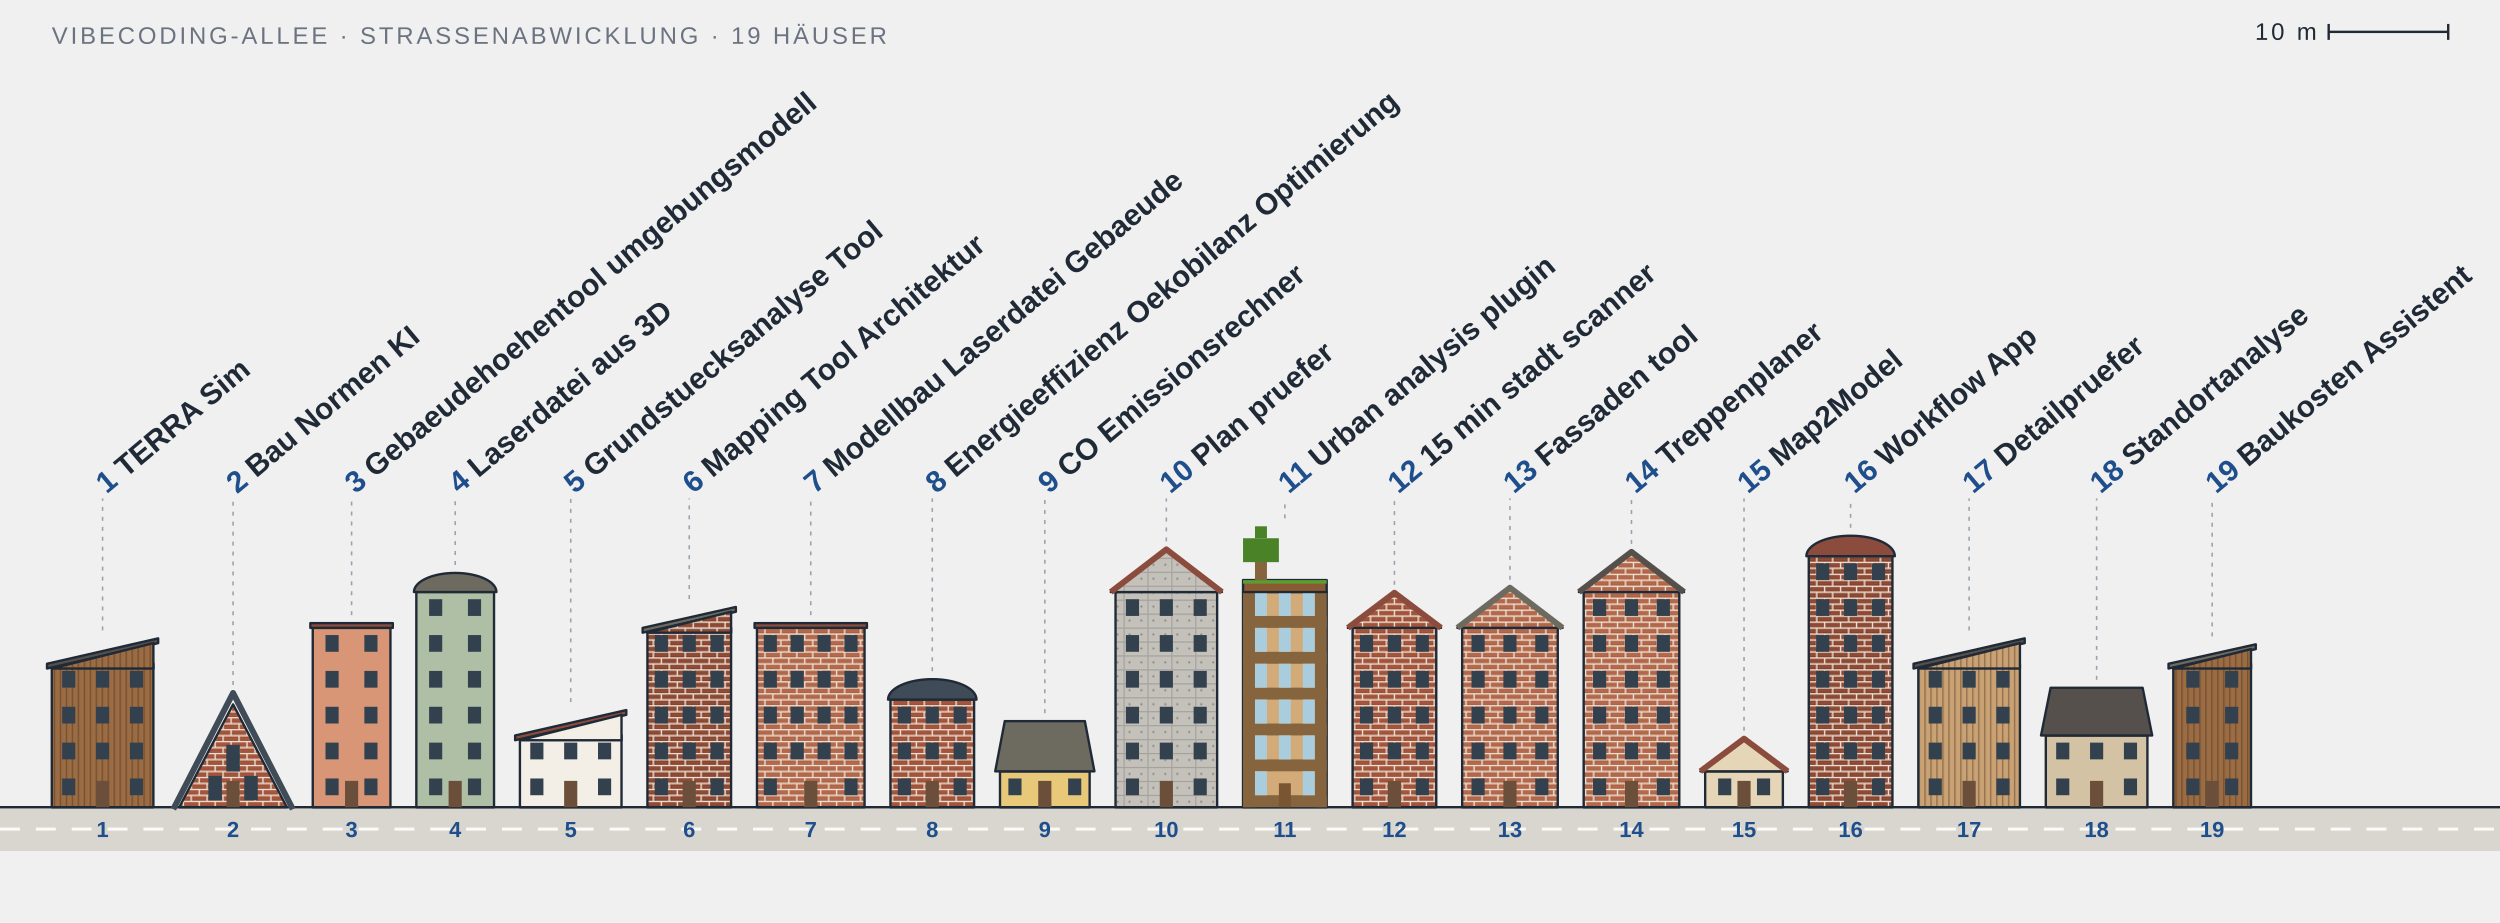
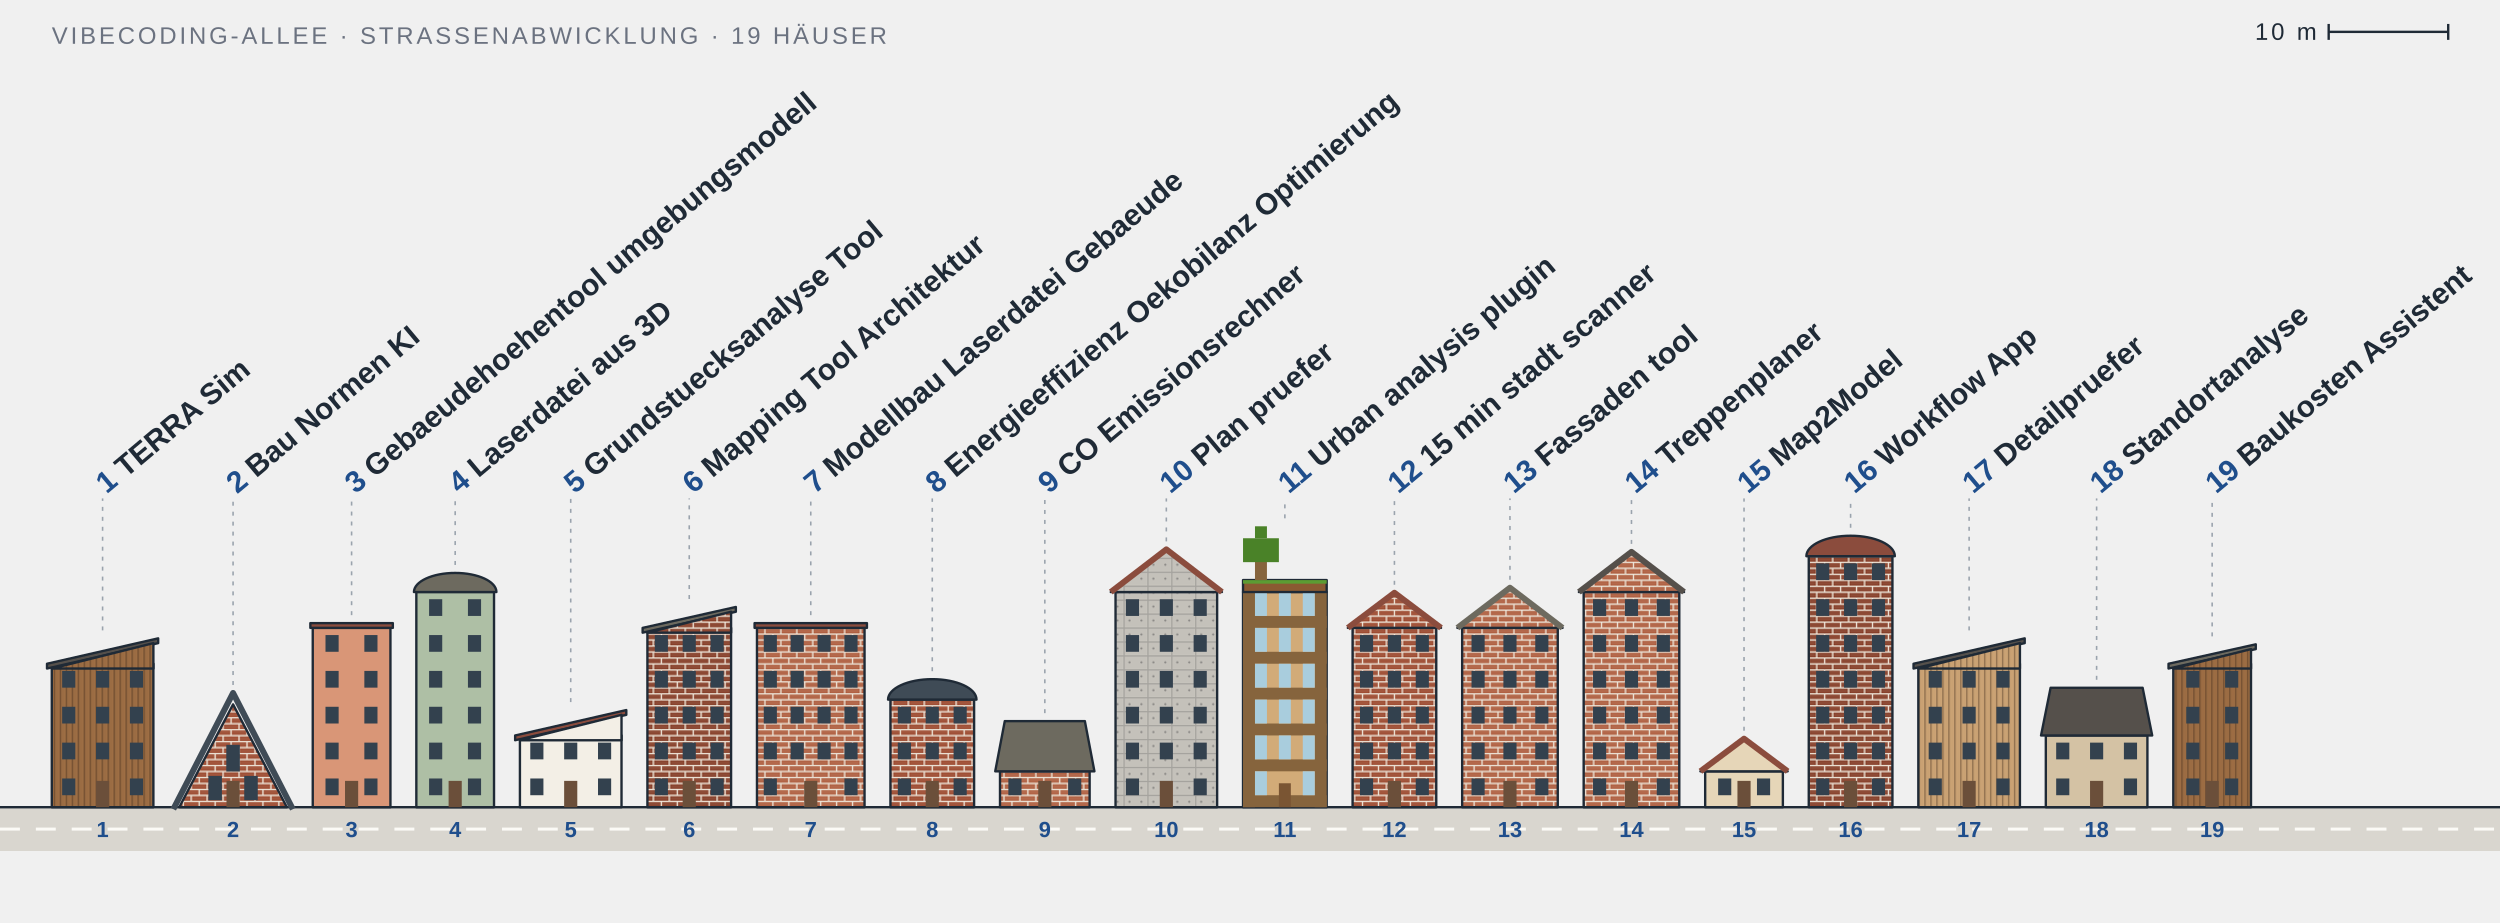
<svg xmlns="http://www.w3.org/2000/svg" viewBox="0 0 1255 463" width="1255" height="463" role="img" aria-label="Vibecoding-Allee: 19 Projekte als Häuser">
  <style>
  text { font-family: 'Barlow Semi Condensed', 'Arial Narrow', 'Helvetica Neue', Arial, sans-serif; fill: #1f2a36; }
  .ink { stroke: #1f2a36; stroke-width: 1.2; stroke-linejoin: round; }
  .roofline { fill: none; stroke-width: 3; stroke-linejoin: round; }
  .thin { stroke: #6b7280; stroke-width: 1; }
  .crane { stroke: #e0a526; stroke-width: 2.4; }
  .win { fill: #33414e; }
  .door { fill: #6b4f3a; }
  .street { fill: #d9d6cf; }
  .dash { stroke: #fbfaf6; stroke-width: 1.5; stroke-dasharray: 10 8; }
  .leader { stroke: #9aa3ad; stroke-width: 0.8; stroke-dasharray: 2 3; }
  .label { font-size: 15px; font-weight: 600; }
  .num { fill: #1f4e8c; font-weight: 700; }
  .plate { font-size: 11px; font-weight: 700; fill: #1f4e8c; }
  .meta { font-size: 12px; letter-spacing: 0.12em; fill: #6b7280; }
  .paper { fill: #ffffff; }
  .zig { fill: none; stroke: #1f2a36; stroke-width: 1; stroke-linejoin: round; }
  .floors { font-size: 10px; font-weight: 700; fill: #1f2a36; }
  @media (prefers-color-scheme: dark) {
    .paper { fill: #0d1117; }
    .zig { stroke: #e8e3d8; }
    .floors { fill: #e8e3d8; }
    text { fill: #e8e3d8; }
    .ink { stroke: #e8e3d8; }
    .street { fill: #2c3138; }
    .dash { stroke: #8b939c; }
    .num, .plate { fill: #8fb4e8; }
    .meta { fill: #9aa3ad; }
  }
</style>
  <defs>
    <pattern id="f-holz-9b6c43" width="3" height="10" patternUnits="userSpaceOnUse">
      <rect width="3" height="10" fill="#9b6c43" />
      <path d="M.4 0V10" stroke="#3b2a1a" stroke-opacity=".45" stroke-width=".6" />
    </pattern>
    <pattern id="f-klinker-a3563d" width="8" height="6" patternUnits="userSpaceOnUse">
      <rect width="8" height="6" fill="#a3563d" />
      <path d="M0 .3H8M0 3.3H8M4 .3V3.3M0 3.3V6M8 3.3V6" stroke="#eadfd2" stroke-width=".7" fill="none" />
    </pattern>
    <pattern id="f-klinker-8e4b36" width="8" height="6" patternUnits="userSpaceOnUse">
      <rect width="8" height="6" fill="#8e4b36" />
      <path d="M0 .3H8M0 3.3H8M4 .3V3.3M0 3.3V6M8 3.3V6" stroke="#eadfd2" stroke-width=".7" fill="none" />
    </pattern>
    <pattern id="f-klinker-b4694c" width="8" height="6" patternUnits="userSpaceOnUse">
      <rect width="8" height="6" fill="#b4694c" />
      <path d="M0 .3H8M0 3.3H8M4 .3V3.3M0 3.3V6M8 3.3V6" stroke="#eadfd2" stroke-width=".7" fill="none" />
    </pattern>
    <pattern id="f-beton-c4c1ba" width="12" height="7" patternUnits="userSpaceOnUse">
      <rect width="12" height="7" fill="#c4c1ba" />
      <path d="M0 .3H12M.3 0V7" stroke="#6b6b6b" stroke-opacity=".35" stroke-width=".6" fill="none" />
      <circle cx="3" cy="3.5" r=".55" fill="#555" fill-opacity=".5" />
      <circle cx="9" cy="3.5" r=".55" fill="#555" fill-opacity=".5" />
    </pattern>
    <pattern id="f-holz-c9a173" width="3" height="10" patternUnits="userSpaceOnUse">
      <rect width="3" height="10" fill="#c9a173" />
      <path d="M.4 0V10" stroke="#3b2a1a" stroke-opacity=".45" stroke-width=".6" />
    </pattern>
  </defs>
  <text class="meta" x="26" y="22">VIBECODING-ALLEE · STRASSENABWICKLUNG · 19 HÄUSER</text>
  <g class="meta">
    <line class="ink" x1="1169" y1="16" x2="1229" y2="16" />
    <line class="ink" x1="1169" y1="12" x2="1169" y2="20" />
    <line class="ink" x1="1229" y1="12" x2="1229" y2="20" />
    <text x="1163" y="20" text-anchor="end">10 m</text>
  </g>
  <rect class="street" x="0" y="405.2" width="1255" height="22" />
  <line class="ink" x1="0" y1="405.2" x2="1255" y2="405.2" />
  <line class="dash" x1="0" y1="416.2" x2="1255" y2="416.2" />
  <a href="https://github.com/Jade-HS-Vibecoding-WPK/TERRA-Sim">
    <g>
      <rect class="ink" x="26" y="333.2" width="51" height="72" fill="url(#f-holz-9b6c43)" />
      <rect class="win" x="31.2" y="390.8" width="6.6" height="8.4" />
      <rect class="win" x="65.2" y="390.8" width="6.6" height="8.4" />
      <rect class="win" x="31.2" y="372.8" width="6.6" height="8.4" />
      <rect class="win" x="48.2" y="372.8" width="6.6" height="8.4" />
      <rect class="win" x="65.2" y="372.8" width="6.6" height="8.4" />
      <rect class="win" x="31.2" y="354.8" width="6.6" height="8.4" />
      <rect class="win" x="48.2" y="354.8" width="6.6" height="8.4" />
      <rect class="win" x="65.2" y="354.8" width="6.6" height="8.4" />
      <rect class="win" x="31.2" y="336.8" width="6.6" height="8.4" />
      <rect class="win" x="48.2" y="336.8" width="6.6" height="8.4" />
      <rect class="win" x="65.2" y="336.8" width="6.6" height="8.4" />
      <rect class="door" x="48.2" y="392" width="6.6" height="13.2" />
      <polygon class="ink" points="23.6,333.2 79.4,320.45 79.4,322.85 23.6,335.6" fill="#55504b" />
      <polygon class="ink" points="26,335.6 77,322.85 77,335.6" fill="url(#f-holz-9b6c43)" />
      <line class="leader" x1="51.5" y1="316.45" x2="51.5" y2="250.2" />
      <text class="label" transform="translate(53.5,248.2) rotate(-40)">
        <tspan class="num">1</tspan> TERRA Sim</text>
      <text class="plate" x="51.5" y="420.2" text-anchor="middle">1</text>
    </g>
  </a>
  <a href="https://github.com/Jade-HS-Vibecoding-WPK/Bau-Normen-KI">
    <g>
      <polygon class="ink" points="90,405.2 117,353.6 144,405.2" fill="url(#f-klinker-a3563d)" />
      <polygon class="win" points="104.6,401.7 111.4,401.7 111.4,389.5 104.6,389.5" />
      <polygon class="win" points="122.6,401.7 129.4,401.7 129.4,389.5 122.6,389.5" />
      <polygon class="win" points="113.6,387.3 120.4,387.3 120.4,373.9 113.6,373.9" />
      <rect class="door" x="113.7" y="392" width="6.6" height="13.2" />
      <polyline class="roofline" points="87,406.2 117,347.867 147,406.2" stroke="#3f4b56" />
      <line class="leader" x1="117" y1="343.867" x2="117" y2="250.2" />
      <text class="label" transform="translate(119,248.2) rotate(-40)">
        <tspan class="num">2</tspan> Bau Normen KI</text>
      <text class="plate" x="117" y="420.2" text-anchor="middle">2</text>
    </g>
  </a>
  <a href="https://github.com/Jade-HS-Vibecoding-WPK/gebaeudehoehentool-umgebungsmodell">
    <g>
      <rect class="ink" x="157" y="315.2" width="39" height="90" fill="#d99677" />
      <rect class="win" x="163.4" y="390.8" width="6.6" height="8.4" />
      <rect class="win" x="182.9" y="390.8" width="6.6" height="8.4" />
      <rect class="win" x="163.4" y="372.8" width="6.6" height="8.4" />
      <rect class="win" x="182.9" y="372.8" width="6.6" height="8.4" />
      <rect class="win" x="163.4" y="354.8" width="6.6" height="8.4" />
      <rect class="win" x="182.9" y="354.8" width="6.6" height="8.4" />
      <rect class="win" x="163.4" y="336.8" width="6.6" height="8.4" />
      <rect class="win" x="182.9" y="336.8" width="6.6" height="8.4" />
      <rect class="win" x="163.4" y="318.8" width="6.6" height="8.4" />
      <rect class="win" x="182.9" y="318.8" width="6.6" height="8.4" />
      <rect class="door" x="173.2" y="392" width="6.6" height="13.2" />
      <rect class="ink" x="155.8" y="312.8" width="41.4" height="2.4" fill="#8b4c3d" />
      <line class="leader" x1="176.5" y1="308.8" x2="176.5" y2="250.2" />
      <text class="label" transform="translate(178.5,248.2) rotate(-40)">
        <tspan class="num">3</tspan> Gebaeudehoehentool umgebungsmodell</text>
      <text class="plate" x="176.5" y="420.2" text-anchor="middle">3</text>
    </g>
  </a>
  <a href="https://github.com/Jade-HS-Vibecoding-WPK/laserdatei-aus-3D">
    <g>
      <rect class="ink" x="209" y="297.2" width="39" height="108" fill="#aebfa5" />
      <rect class="win" x="215.4" y="390.8" width="6.6" height="8.4" />
      <rect class="win" x="234.9" y="390.8" width="6.6" height="8.4" />
      <rect class="win" x="215.4" y="372.8" width="6.6" height="8.4" />
      <rect class="win" x="234.9" y="372.8" width="6.6" height="8.4" />
      <rect class="win" x="215.4" y="354.8" width="6.6" height="8.4" />
      <rect class="win" x="234.9" y="354.8" width="6.6" height="8.4" />
      <rect class="win" x="215.4" y="336.8" width="6.6" height="8.4" />
      <rect class="win" x="234.9" y="336.8" width="6.6" height="8.4" />
      <rect class="win" x="215.4" y="318.8" width="6.6" height="8.4" />
      <rect class="win" x="234.9" y="318.8" width="6.6" height="8.4" />
      <rect class="win" x="215.4" y="300.8" width="6.6" height="8.4" />
      <rect class="win" x="234.9" y="300.8" width="6.6" height="8.4" />
      <rect class="door" x="225.2" y="392" width="6.6" height="13.2" />
      <path class="ink" d="M207.8,297.2 A20.7,9.585 0 0 1 249.2,297.2 Z" fill="#6d6a5f" />
      <line class="leader" x1="228.5" y1="283.615" x2="228.5" y2="250.2" />
      <text class="label" transform="translate(230.5,248.2) rotate(-40)">
        <tspan class="num">4</tspan> Laserdatei aus 3D</text>
      <text class="plate" x="228.5" y="420.2" text-anchor="middle">4</text>
    </g>
  </a>
  <a href="https://github.com/Jade-HS-Vibecoding-WPK/Grundstuecksanalyse-Tool">
    <g>
      <rect class="ink" x="261" y="369.2" width="51" height="36" fill="#f3efe6" />
      <rect class="win" x="266.2" y="390.8" width="6.6" height="8.4" />
      <rect class="win" x="300.2" y="390.8" width="6.6" height="8.4" />
      <rect class="win" x="266.2" y="372.8" width="6.6" height="8.4" />
      <rect class="win" x="283.2" y="372.8" width="6.6" height="8.4" />
      <rect class="win" x="300.2" y="372.8" width="6.6" height="8.4" />
      <rect class="door" x="283.2" y="392" width="6.6" height="13.2" />
      <polygon class="ink" points="258.6,369.2 314.4,356.45 314.4,358.85 258.6,371.6" fill="#8b4c3d" />
      <polygon class="ink" points="261,371.6 312,358.85 312,371.6" fill="#f3efe6" />
      <line class="leader" x1="286.5" y1="352.45" x2="286.5" y2="250.2" />
      <text class="label" transform="translate(288.5,248.2) rotate(-40)">
        <tspan class="num">5</tspan> Grundstuecksanalyse Tool</text>
      <text class="plate" x="286.5" y="420.2" text-anchor="middle">5</text>
    </g>
  </a>
  <a href="https://github.com/Jade-HS-Vibecoding-WPK/Mapping-Tool-Architektur">
    <g>
      <rect class="ink" x="325" y="315.2" width="42" height="90" fill="url(#f-klinker-8e4b36)" />
      <rect class="win" x="328.7" y="390.8" width="6.6" height="8.4" />
      <rect class="win" x="356.7" y="390.8" width="6.6" height="8.4" />
      <rect class="win" x="328.7" y="372.8" width="6.6" height="8.4" />
      <rect class="win" x="342.7" y="372.8" width="6.6" height="8.4" />
      <rect class="win" x="356.7" y="372.8" width="6.6" height="8.4" />
      <rect class="win" x="328.7" y="354.8" width="6.6" height="8.4" />
      <rect class="win" x="342.7" y="354.8" width="6.6" height="8.4" />
      <rect class="win" x="356.7" y="354.8" width="6.6" height="8.4" />
      <rect class="win" x="328.7" y="336.8" width="6.6" height="8.4" />
      <rect class="win" x="342.7" y="336.8" width="6.6" height="8.4" />
      <rect class="win" x="356.7" y="336.8" width="6.6" height="8.4" />
      <rect class="win" x="328.7" y="318.8" width="6.6" height="8.4" />
      <rect class="win" x="342.7" y="318.8" width="6.6" height="8.4" />
      <rect class="win" x="356.7" y="318.8" width="6.6" height="8.4" />
      <rect class="door" x="342.7" y="392" width="6.6" height="13.2" />
      <polygon class="ink" points="322.6,315.2 369.4,304.7 369.4,307.1 322.6,317.6" fill="#6d6a5f" />
      <polygon class="ink" points="325,317.6 367,307.1 367,317.6" fill="url(#f-klinker-8e4b36)" />
      <line class="leader" x1="346" y1="300.7" x2="346" y2="250.2" />
      <text class="label" transform="translate(348,248.2) rotate(-40)">
        <tspan class="num">6</tspan> Mapping Tool Architektur</text>
      <text class="plate" x="346" y="420.2" text-anchor="middle">6</text>
    </g>
  </a>
  <a href="https://github.com/Jade-HS-Vibecoding-WPK/Modellbau-Laserdatei-Gebaeude">
    <g>
      <rect class="ink" x="380" y="315.2" width="54" height="90" fill="url(#f-klinker-b4694c)" />
      <rect class="win" x="383.4" y="390.8" width="6.6" height="8.4" />
      <rect class="win" x="423.9" y="390.8" width="6.6" height="8.4" />
      <rect class="win" x="383.4" y="372.8" width="6.6" height="8.4" />
      <rect class="win" x="396.9" y="372.8" width="6.6" height="8.4" />
      <rect class="win" x="410.4" y="372.8" width="6.6" height="8.4" />
      <rect class="win" x="423.9" y="372.8" width="6.6" height="8.4" />
      <rect class="win" x="383.4" y="354.8" width="6.6" height="8.4" />
      <rect class="win" x="396.9" y="354.8" width="6.6" height="8.4" />
      <rect class="win" x="410.4" y="354.8" width="6.6" height="8.4" />
      <rect class="win" x="423.9" y="354.8" width="6.6" height="8.4" />
      <rect class="win" x="383.4" y="336.8" width="6.6" height="8.4" />
      <rect class="win" x="396.9" y="336.8" width="6.6" height="8.4" />
      <rect class="win" x="410.4" y="336.8" width="6.6" height="8.4" />
      <rect class="win" x="423.9" y="336.8" width="6.6" height="8.4" />
      <rect class="win" x="383.4" y="318.8" width="6.6" height="8.4" />
      <rect class="win" x="396.9" y="318.8" width="6.6" height="8.4" />
      <rect class="win" x="410.4" y="318.8" width="6.6" height="8.4" />
      <rect class="win" x="423.9" y="318.8" width="6.6" height="8.4" />
      <rect class="door" x="403.7" y="392" width="6.6" height="13.2" />
      <rect class="ink" x="378.8" y="312.8" width="56.4" height="2.4" fill="#8b4c3d" />
      <line class="leader" x1="407" y1="308.8" x2="407" y2="250.2" />
      <text class="label" transform="translate(409,248.2) rotate(-40)">
        <tspan class="num">7</tspan> Modellbau Laserdatei Gebaeude</text>
      <text class="plate" x="407" y="420.2" text-anchor="middle">7</text>
    </g>
  </a>
  <a href="https://github.com/Jade-HS-Vibecoding-WPK/Energieeffizienz-Oekobilanz-Optimierung">
    <g>
      <rect class="ink" x="447" y="351.2" width="42" height="54" fill="url(#f-klinker-a3563d)" />
      <rect class="win" x="450.7" y="390.8" width="6.6" height="8.4" />
      <rect class="win" x="478.7" y="390.8" width="6.6" height="8.4" />
      <rect class="win" x="450.7" y="372.8" width="6.6" height="8.4" />
      <rect class="win" x="464.7" y="372.8" width="6.6" height="8.4" />
      <rect class="win" x="478.7" y="372.8" width="6.6" height="8.4" />
      <rect class="win" x="450.7" y="354.8" width="6.6" height="8.4" />
      <rect class="win" x="464.7" y="354.8" width="6.6" height="8.4" />
      <rect class="win" x="478.7" y="354.8" width="6.6" height="8.4" />
      <rect class="door" x="464.7" y="392" width="6.6" height="13.2" />
      <path class="ink" d="M445.8,351.2 A22.2,10.26 0 0 1 490.2,351.2 Z" fill="#3f4b56" />
      <line class="leader" x1="468" y1="336.94" x2="468" y2="250.2" />
      <text class="label" transform="translate(470,248.2) rotate(-40)">
        <tspan class="num">8</tspan> Energieeffizienz Oekobilanz Optimierung</text>
      <text class="plate" x="468" y="420.2" text-anchor="middle">8</text>
    </g>
  </a>
  <a href="https://github.com/Jade-HS-Vibecoding-WPK/CO-Emissionsrechner">
    <g>
-       <rect class="ink" x="502" y="387.2" width="45" height="18" fill="#e8c97a" />
+       <rect class="ink" x="502" y="387.2" width="45" height="18" fill="url(#f-klinker-b4694c)" />
      <rect class="win" x="506.2" y="390.8" width="6.6" height="8.4" />
      <rect class="win" x="536.2" y="390.8" width="6.6" height="8.4" />
      <rect class="door" x="521.2" y="392" width="6.6" height="13.2" />
      <polygon class="ink" points="499.6,387.2 504.4,362 544.6,362 549.4,387.2" fill="#6d6a5f" />
      <line class="leader" x1="524.5" y1="358" x2="524.5" y2="250.2" />
      <text class="label" transform="translate(526.5,248.2) rotate(-40)">
        <tspan class="num">9</tspan> CO Emissionsrechner</text>
      <text class="plate" x="524.5" y="420.2" text-anchor="middle">9</text>
    </g>
  </a>
  <a href="https://github.com/Jade-HS-Vibecoding-WPK/plan-pruefer">
    <g>
      <rect class="ink" x="560" y="297.2" width="51" height="108" fill="url(#f-beton-c4c1ba)" />
      <rect class="win" x="565.2" y="390.8" width="6.6" height="8.4" />
      <rect class="win" x="599.2" y="390.8" width="6.6" height="8.4" />
      <rect class="win" x="565.2" y="372.8" width="6.6" height="8.4" />
      <rect class="win" x="582.2" y="372.8" width="6.6" height="8.4" />
      <rect class="win" x="599.2" y="372.8" width="6.6" height="8.4" />
      <rect class="win" x="565.2" y="354.8" width="6.6" height="8.4" />
      <rect class="win" x="582.2" y="354.8" width="6.6" height="8.4" />
      <rect class="win" x="599.2" y="354.8" width="6.6" height="8.4" />
      <rect class="win" x="565.2" y="336.8" width="6.6" height="8.4" />
      <rect class="win" x="582.2" y="336.8" width="6.6" height="8.4" />
      <rect class="win" x="599.2" y="336.8" width="6.6" height="8.4" />
      <rect class="win" x="565.2" y="318.8" width="6.6" height="8.4" />
      <rect class="win" x="582.2" y="318.8" width="6.6" height="8.4" />
      <rect class="win" x="599.2" y="318.8" width="6.6" height="8.4" />
      <rect class="win" x="565.2" y="300.8" width="6.6" height="8.4" />
      <rect class="win" x="582.2" y="300.8" width="6.6" height="8.4" />
      <rect class="win" x="599.2" y="300.8" width="6.6" height="8.4" />
      <rect class="door" x="582.2" y="392" width="6.6" height="13.2" />
      <polygon class="ink" points="557.6,297.2 585.5,275.78 613.4,297.2" fill="url(#f-beton-c4c1ba)" />
      <polyline class="roofline" points="557.6,297.2 585.5,275.78 613.4,297.2" stroke="#8b4c3d" />
      <line class="leader" x1="585.5" y1="271.78" x2="585.5" y2="250.2" />
      <text class="label" transform="translate(587.5,248.2) rotate(-40)">
        <tspan class="num">10</tspan> Plan pruefer</text>
      <text class="plate" x="585.5" y="420.2" text-anchor="middle">10</text>
    </g>
  </a>
  <a href="https://github.com/Jade-HS-Vibecoding-WPK/urban-analysis-plugin">
    <g>
      <rect class="ink" x="624" y="297.2" width="42" height="108" fill="#d2ab78" />
      <rect x="624" y="399.2" width="42" height="6" fill="#86643d" />
      <rect x="624" y="381.2" width="42" height="6" fill="#86643d" />
      <rect x="624" y="363.2" width="42" height="6" fill="#86643d" />
      <rect x="624" y="345.2" width="42" height="6" fill="#86643d" />
      <rect x="624" y="327.2" width="42" height="6" fill="#86643d" />
      <rect x="624" y="309.2" width="42" height="6" fill="#86643d" />
      <rect x="624" y="297.2" width="6" height="108" fill="#86643d" />
      <rect x="660" y="297.2" width="6" height="108" fill="#86643d" />
      <rect x="630" y="387.2" width="6" height="12" fill="#a9cddd" />
      <rect x="654" y="387.2" width="6" height="12" fill="#a9cddd" />
      <rect x="630" y="369.2" width="6" height="12" fill="#a9cddd" />
      <rect x="642" y="369.2" width="6" height="12" fill="#a9cddd" />
      <rect x="654" y="369.2" width="6" height="12" fill="#a9cddd" />
      <rect x="630" y="351.2" width="6" height="12" fill="#a9cddd" />
      <rect x="642" y="351.2" width="6" height="12" fill="#a9cddd" />
      <rect x="654" y="351.2" width="6" height="12" fill="#a9cddd" />
      <rect x="630" y="333.2" width="6" height="12" fill="#a9cddd" />
      <rect x="642" y="333.2" width="6" height="12" fill="#a9cddd" />
      <rect x="654" y="333.2" width="6" height="12" fill="#a9cddd" />
      <rect x="630" y="315.2" width="6" height="12" fill="#a9cddd" />
      <rect x="642" y="315.2" width="6" height="12" fill="#a9cddd" />
      <rect x="654" y="315.2" width="6" height="12" fill="#a9cddd" />
      <rect x="630" y="297.2" width="6" height="12" fill="#a9cddd" />
      <rect x="642" y="297.2" width="6" height="12" fill="#a9cddd" />
      <rect x="654" y="297.2" width="6" height="12" fill="#a9cddd" />
      <rect x="642" y="393.2" width="6" height="12" fill="#7a5533" />
      <rect class="ink" x="624" y="291.2" width="42" height="6" fill="#8a5a32" />
      <rect x="624" y="291.2" width="42" height="1.8" fill="#5c9c33" />
      <rect x="630" y="279.2" width="6" height="12" fill="#86643d" />
      <rect x="624" y="270.2" width="18" height="12" fill="#4a8228" />
      <rect x="630" y="264.2" width="6" height="6" fill="#4a8228" />
      <line class="leader" x1="645" y1="260.2" x2="645" y2="250.2" />
      <text class="label" transform="translate(647,248.2) rotate(-40)">
        <tspan class="num">11</tspan> Urban analysis plugin</text>
      <text class="plate" x="645" y="420.2" text-anchor="middle">11</text>
    </g>
  </a>
  <a href="https://github.com/Jade-HS-Vibecoding-WPK/15-min-stadt-scanner">
    <g>
      <rect class="ink" x="679" y="315.2" width="42" height="90" fill="url(#f-klinker-a3563d)" />
      <rect class="win" x="682.7" y="390.8" width="6.6" height="8.4" />
      <rect class="win" x="710.7" y="390.8" width="6.6" height="8.4" />
      <rect class="win" x="682.7" y="372.8" width="6.6" height="8.4" />
      <rect class="win" x="696.7" y="372.8" width="6.6" height="8.4" />
      <rect class="win" x="710.7" y="372.8" width="6.6" height="8.4" />
      <rect class="win" x="682.7" y="354.8" width="6.6" height="8.4" />
      <rect class="win" x="696.7" y="354.8" width="6.6" height="8.4" />
      <rect class="win" x="710.7" y="354.8" width="6.6" height="8.4" />
      <rect class="win" x="682.7" y="336.8" width="6.6" height="8.4" />
      <rect class="win" x="696.7" y="336.8" width="6.6" height="8.4" />
      <rect class="win" x="710.7" y="336.8" width="6.6" height="8.4" />
      <rect class="win" x="682.7" y="318.8" width="6.6" height="8.4" />
      <rect class="win" x="696.7" y="318.8" width="6.6" height="8.4" />
      <rect class="win" x="710.7" y="318.8" width="6.6" height="8.4" />
      <rect class="door" x="696.7" y="392" width="6.6" height="13.2" />
      <polygon class="ink" points="676.6,315.2 700,297.56 723.4,315.2" fill="url(#f-klinker-a3563d)" />
      <polyline class="roofline" points="676.6,315.2 700,297.56 723.4,315.2" stroke="#8b4c3d" />
      <line class="leader" x1="700" y1="293.56" x2="700" y2="250.2" />
      <text class="label" transform="translate(702,248.2) rotate(-40)">
        <tspan class="num">12</tspan> 15 min stadt scanner</text>
      <text class="plate" x="700" y="420.2" text-anchor="middle">12</text>
    </g>
  </a>
  <a href="https://github.com/Jade-HS-Vibecoding-WPK/fassaden-tool">
    <g>
      <rect class="ink" x="734" y="315.2" width="48" height="90" fill="url(#f-klinker-b4694c)" />
      <rect class="win" x="738.7" y="390.8" width="6.6" height="8.4" />
      <rect class="win" x="770.7" y="390.8" width="6.6" height="8.4" />
      <rect class="win" x="738.7" y="372.8" width="6.6" height="8.4" />
      <rect class="win" x="754.7" y="372.8" width="6.6" height="8.4" />
      <rect class="win" x="770.7" y="372.8" width="6.6" height="8.4" />
      <rect class="win" x="738.7" y="354.8" width="6.6" height="8.4" />
      <rect class="win" x="754.7" y="354.8" width="6.6" height="8.4" />
      <rect class="win" x="770.7" y="354.8" width="6.6" height="8.4" />
      <rect class="win" x="738.7" y="336.8" width="6.6" height="8.4" />
      <rect class="win" x="754.7" y="336.8" width="6.6" height="8.4" />
      <rect class="win" x="770.7" y="336.8" width="6.6" height="8.4" />
      <rect class="win" x="738.7" y="318.8" width="6.6" height="8.4" />
      <rect class="win" x="754.7" y="318.8" width="6.6" height="8.4" />
      <rect class="win" x="770.7" y="318.8" width="6.6" height="8.4" />
      <rect class="door" x="754.7" y="392" width="6.6" height="13.2" />
      <polygon class="ink" points="731.6,315.2 758,295.04 784.4,315.2" fill="url(#f-klinker-b4694c)" />
      <polyline class="roofline" points="731.6,315.2 758,295.04 784.4,315.2" stroke="#6d6a5f" />
      <line class="leader" x1="758" y1="291.04" x2="758" y2="250.2" />
      <text class="label" transform="translate(760,248.2) rotate(-40)">
        <tspan class="num">13</tspan> Fassaden tool</text>
      <text class="plate" x="758" y="420.2" text-anchor="middle">13</text>
    </g>
  </a>
  <a href="https://github.com/Jade-HS-Vibecoding-WPK/treppenplaner">
    <g>
      <rect class="ink" x="795" y="297.2" width="48" height="108" fill="url(#f-klinker-b4694c)" />
      <rect class="win" x="799.7" y="390.8" width="6.6" height="8.4" />
      <rect class="win" x="831.7" y="390.8" width="6.6" height="8.4" />
      <rect class="win" x="799.7" y="372.8" width="6.6" height="8.4" />
      <rect class="win" x="815.7" y="372.8" width="6.6" height="8.4" />
      <rect class="win" x="831.7" y="372.8" width="6.6" height="8.4" />
      <rect class="win" x="799.7" y="354.8" width="6.6" height="8.4" />
      <rect class="win" x="815.7" y="354.8" width="6.6" height="8.4" />
      <rect class="win" x="831.7" y="354.8" width="6.6" height="8.4" />
      <rect class="win" x="799.7" y="336.8" width="6.6" height="8.4" />
      <rect class="win" x="815.7" y="336.8" width="6.6" height="8.4" />
      <rect class="win" x="831.7" y="336.8" width="6.6" height="8.4" />
      <rect class="win" x="799.7" y="318.8" width="6.6" height="8.4" />
      <rect class="win" x="815.7" y="318.8" width="6.6" height="8.4" />
      <rect class="win" x="831.7" y="318.8" width="6.6" height="8.4" />
      <rect class="win" x="799.7" y="300.8" width="6.6" height="8.4" />
      <rect class="win" x="815.7" y="300.8" width="6.6" height="8.4" />
      <rect class="win" x="831.7" y="300.8" width="6.6" height="8.4" />
      <rect class="door" x="815.7" y="392" width="6.6" height="13.2" />
      <polygon class="ink" points="792.6,297.2 819,277.04 845.4,297.2" fill="url(#f-klinker-b4694c)" />
      <polyline class="roofline" points="792.6,297.2 819,277.04 845.4,297.2" stroke="#55504b" />
      <line class="leader" x1="819" y1="273.04" x2="819" y2="250.2" />
      <text class="label" transform="translate(821,248.2) rotate(-40)">
        <tspan class="num">14</tspan> Treppenplaner</text>
      <text class="plate" x="819" y="420.2" text-anchor="middle">14</text>
    </g>
  </a>
  <a href="https://github.com/Jade-HS-Vibecoding-WPK/Map2Model">
    <g>
      <rect class="ink" x="856" y="387.2" width="39" height="18" fill="#e6d6b8" />
      <rect class="win" x="862.5" y="390.8" width="6.6" height="8.4" />
      <rect class="win" x="882.0" y="390.8" width="6.6" height="8.4" />
      <rect class="door" x="872.2" y="392" width="6.6" height="13.2" />
      <polygon class="ink" points="853.6,387.2 875.5,370.82 897.4,387.2" fill="#e6d6b8" />
      <polyline class="roofline" points="853.6,387.2 875.5,370.82 897.4,387.2" stroke="#8b4c3d" />
      <line class="leader" x1="875.5" y1="366.82" x2="875.5" y2="250.2" />
      <text class="label" transform="translate(877.5,248.2) rotate(-40)">
        <tspan class="num">15</tspan> Map2Model</text>
      <text class="plate" x="875.5" y="420.2" text-anchor="middle">15</text>
    </g>
  </a>
  <a href="https://github.com/Jade-HS-Vibecoding-WPK/Workflow_App">
    <g>
      <rect class="ink" x="908" y="279.2" width="42" height="126" fill="url(#f-klinker-8e4b36)" />
      <rect class="win" x="911.7" y="390.8" width="6.6" height="8.4" />
      <rect class="win" x="939.7" y="390.8" width="6.6" height="8.4" />
      <rect class="win" x="911.7" y="372.8" width="6.6" height="8.4" />
      <rect class="win" x="925.7" y="372.8" width="6.6" height="8.4" />
      <rect class="win" x="939.7" y="372.8" width="6.6" height="8.4" />
      <rect class="win" x="911.7" y="354.8" width="6.6" height="8.4" />
      <rect class="win" x="925.7" y="354.8" width="6.6" height="8.4" />
      <rect class="win" x="939.7" y="354.8" width="6.6" height="8.4" />
      <rect class="win" x="911.7" y="336.8" width="6.6" height="8.4" />
      <rect class="win" x="925.7" y="336.8" width="6.6" height="8.4" />
      <rect class="win" x="939.7" y="336.8" width="6.6" height="8.4" />
      <rect class="win" x="911.7" y="318.8" width="6.6" height="8.4" />
      <rect class="win" x="925.7" y="318.8" width="6.6" height="8.4" />
      <rect class="win" x="939.7" y="318.8" width="6.6" height="8.4" />
      <rect class="win" x="911.7" y="300.8" width="6.6" height="8.4" />
      <rect class="win" x="925.7" y="300.8" width="6.6" height="8.4" />
      <rect class="win" x="939.7" y="300.8" width="6.6" height="8.4" />
      <rect class="win" x="911.7" y="282.8" width="6.6" height="8.4" />
      <rect class="win" x="925.7" y="282.8" width="6.6" height="8.4" />
      <rect class="win" x="939.7" y="282.8" width="6.6" height="8.4" />
      <rect class="door" x="925.7" y="392" width="6.6" height="13.2" />
      <path class="ink" d="M906.8,279.2 A22.2,10.26 0 0 1 951.2,279.2 Z" fill="#8b4c3d" />
      <line class="leader" x1="929" y1="264.94" x2="929" y2="250.2" />
      <text class="label" transform="translate(931,248.2) rotate(-40)">
        <tspan class="num">16</tspan> Workflow App</text>
      <text class="plate" x="929" y="420.2" text-anchor="middle">16</text>
    </g>
  </a>
  <a href="https://github.com/Jade-HS-Vibecoding-WPK/Detailpruefer">
    <g>
      <rect class="ink" x="963" y="333.2" width="51" height="72" fill="url(#f-holz-c9a173)" />
      <rect class="win" x="968.2" y="390.8" width="6.6" height="8.4" />
      <rect class="win" x="1002.2" y="390.8" width="6.6" height="8.4" />
      <rect class="win" x="968.2" y="372.8" width="6.6" height="8.4" />
      <rect class="win" x="985.2" y="372.8" width="6.6" height="8.4" />
      <rect class="win" x="1002.2" y="372.8" width="6.6" height="8.4" />
      <rect class="win" x="968.2" y="354.8" width="6.6" height="8.4" />
      <rect class="win" x="985.2" y="354.8" width="6.6" height="8.4" />
      <rect class="win" x="1002.2" y="354.8" width="6.6" height="8.4" />
      <rect class="win" x="968.2" y="336.8" width="6.6" height="8.4" />
      <rect class="win" x="985.2" y="336.8" width="6.6" height="8.4" />
      <rect class="win" x="1002.2" y="336.8" width="6.6" height="8.4" />
      <rect class="door" x="985.2" y="392" width="6.6" height="13.2" />
      <polygon class="ink" points="960.6,333.2 1016.4,320.45 1016.4,322.85 960.6,335.6" fill="#55504b" />
      <polygon class="ink" points="963,335.6 1014,322.85 1014,335.6" fill="url(#f-holz-c9a173)" />
      <line class="leader" x1="988.5" y1="316.45" x2="988.5" y2="250.2" />
      <text class="label" transform="translate(990.5,248.2) rotate(-40)">
        <tspan class="num">17</tspan> Detailpruefer</text>
      <text class="plate" x="988.5" y="420.2" text-anchor="middle">17</text>
    </g>
  </a>
  <a href="https://github.com/Jade-HS-Vibecoding-WPK/Standortanalyse-">
    <g>
      <rect class="ink" x="1027" y="369.2" width="51" height="36" fill="#d4c2a4" />
      <rect class="win" x="1032.2" y="390.8" width="6.6" height="8.4" />
      <rect class="win" x="1066.2" y="390.8" width="6.6" height="8.4" />
      <rect class="win" x="1032.2" y="372.8" width="6.6" height="8.4" />
      <rect class="win" x="1049.2" y="372.8" width="6.6" height="8.4" />
      <rect class="win" x="1066.2" y="372.8" width="6.6" height="8.4" />
      <rect class="door" x="1049.2" y="392" width="6.6" height="13.2" />
      <polygon class="ink" points="1024.6,369.2 1029.4,345.26 1075.6,345.26 1080.4,369.2" fill="#55504b" />
      <line class="leader" x1="1052.5" y1="341.26" x2="1052.5" y2="250.2" />
      <text class="label" transform="translate(1054.5,248.2) rotate(-40)">
        <tspan class="num">18</tspan> Standortanalyse</text>
      <text class="plate" x="1052.5" y="420.2" text-anchor="middle">18</text>
    </g>
  </a>
  <a href="https://github.com/Jade-HS-Vibecoding-WPK/Baukosten-Assistent">
    <g>
      <rect class="ink" x="1091" y="333.2" width="39" height="72" fill="url(#f-holz-9b6c43)" />
      <rect class="win" x="1097.5" y="390.8" width="6.6" height="8.4" />
      <rect class="win" x="1117.0" y="390.8" width="6.6" height="8.4" />
      <rect class="win" x="1097.5" y="372.8" width="6.6" height="8.4" />
      <rect class="win" x="1117.0" y="372.8" width="6.6" height="8.4" />
      <rect class="win" x="1097.5" y="354.8" width="6.6" height="8.4" />
      <rect class="win" x="1117.0" y="354.8" width="6.6" height="8.4" />
      <rect class="win" x="1097.5" y="336.8" width="6.6" height="8.4" />
      <rect class="win" x="1117.0" y="336.8" width="6.6" height="8.4" />
      <rect class="door" x="1107.2" y="392" width="6.6" height="13.2" />
      <polygon class="ink" points="1088.6,333.2 1132.4,323.45 1132.4,325.85 1088.6,335.6" fill="#6d6a5f" />
      <polygon class="ink" points="1091,335.6 1130,325.85 1130,335.6" fill="url(#f-holz-9b6c43)" />
      <line class="leader" x1="1110.5" y1="319.45" x2="1110.5" y2="250.2" />
      <text class="label" transform="translate(1112.5,248.2) rotate(-40)">
        <tspan class="num">19</tspan> Baukosten Assistent</text>
      <text class="plate" x="1110.5" y="420.2" text-anchor="middle">19</text>
    </g>
  </a>
</svg>
